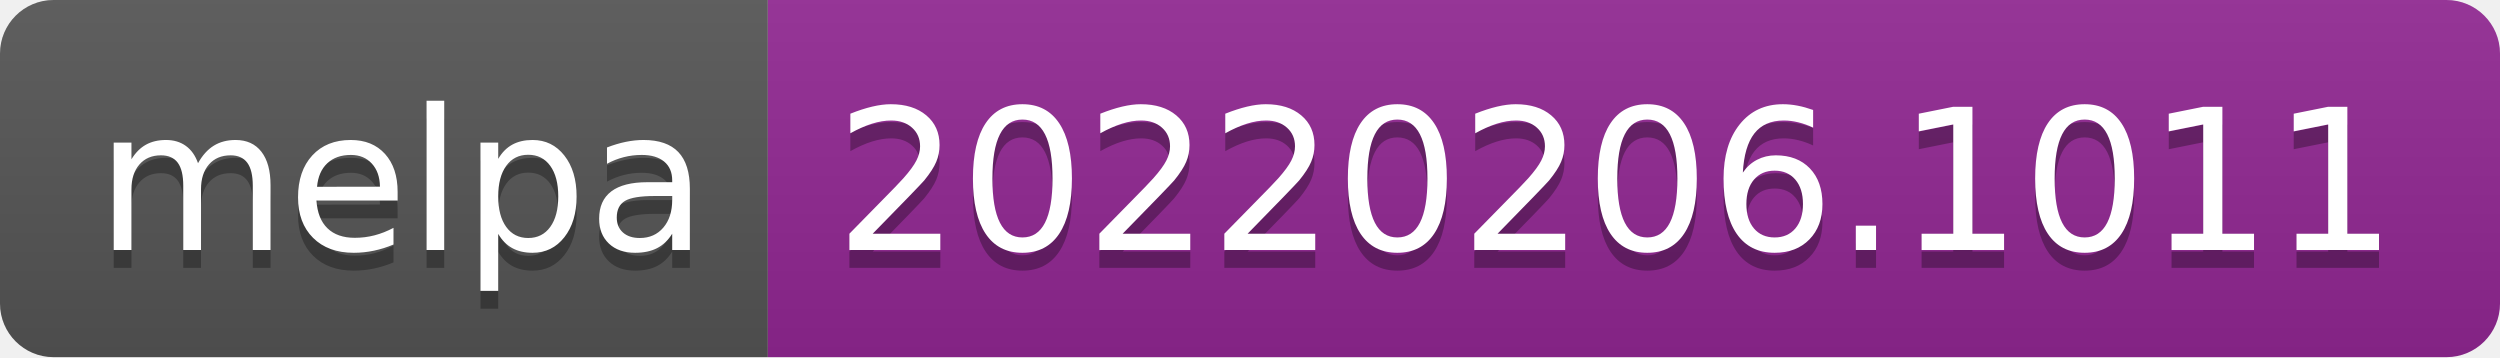
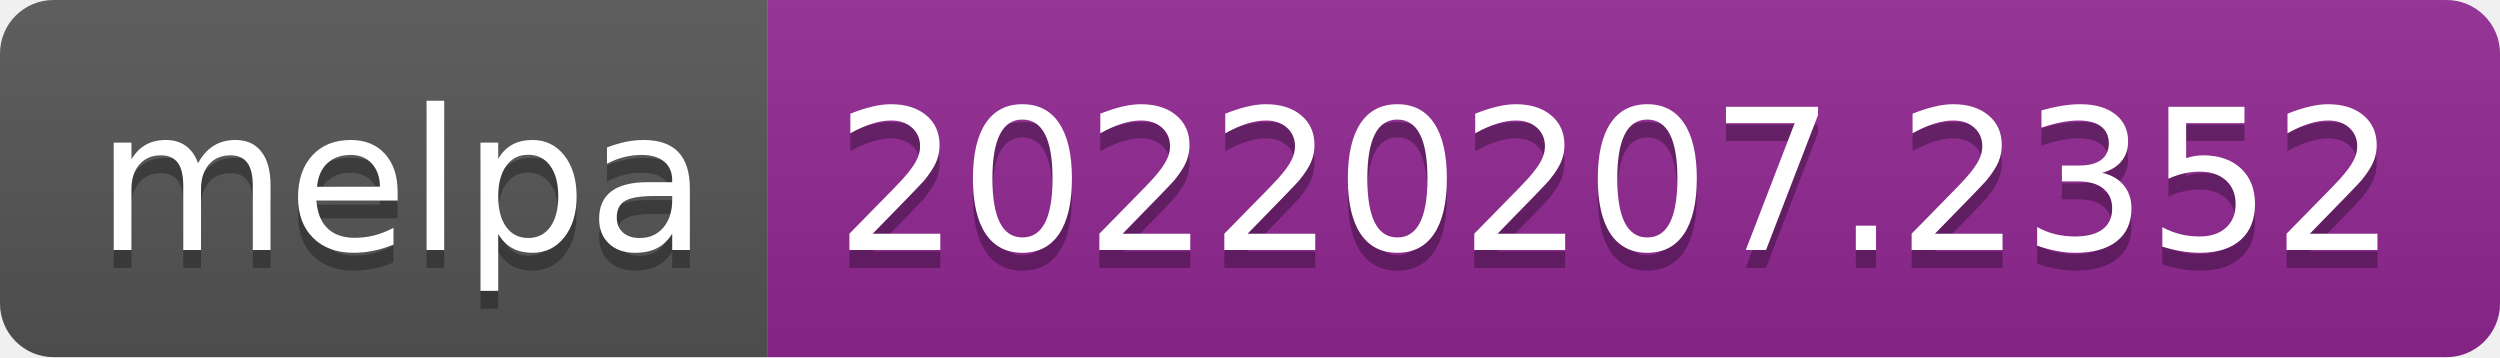
- <svg xmlns="http://www.w3.org/2000/svg" width="140" height="20" role="img" aria-label="melpa: 20220206.1011">
+ <svg xmlns="http://www.w3.org/2000/svg" width="140" height="20" role="img" aria-label="melpa: 20220207.2352">
  <linearGradient id="s" x2="0" y2="100%">
    <stop offset="0" stop-color="#bbb" stop-opacity=".1" />
    <stop offset="1" stop-opacity=".1" />
  </linearGradient>
  <clipPath id="r">
    <rect width="140" height="20" rx="3" fill="#fff" />
  </clipPath>
  <g clip-path="url(#r)">
    <rect width="43" height="20" fill="#555" />
    <rect x="43" width="97" height="20" fill="#922793" />
    <rect width="140" height="20" fill="url(#s)" />
  </g>
  <g fill="#fff" text-anchor="middle" font-family="Verdana,Geneva,DejaVu Sans,sans-serif" text-rendering="geometricPrecision" font-size="110">
    <text aria-hidden="true" x="225" y="150" fill="#010101" fill-opacity=".3" transform="scale(.1)" textLength="330">melpa</text>
    <text x="225" y="140" transform="scale(.1)" fill="#fff" textLength="330">melpa</text>
-     <text aria-hidden="true" x="905" y="150" fill="#010101" fill-opacity=".3" transform="scale(.1)" textLength="870">20220206.1011</text>
-     <text x="905" y="140" transform="scale(.1)" fill="#fff" textLength="870">20220206.1011</text>
+     <text aria-hidden="true" x="905" y="150" fill="#010101" fill-opacity=".3" transform="scale(.1)" textLength="870">20220207.2352</text>
+     <text x="905" y="140" transform="scale(.1)" fill="#fff" textLength="870">20220207.2352</text>
  </g>
</svg>
